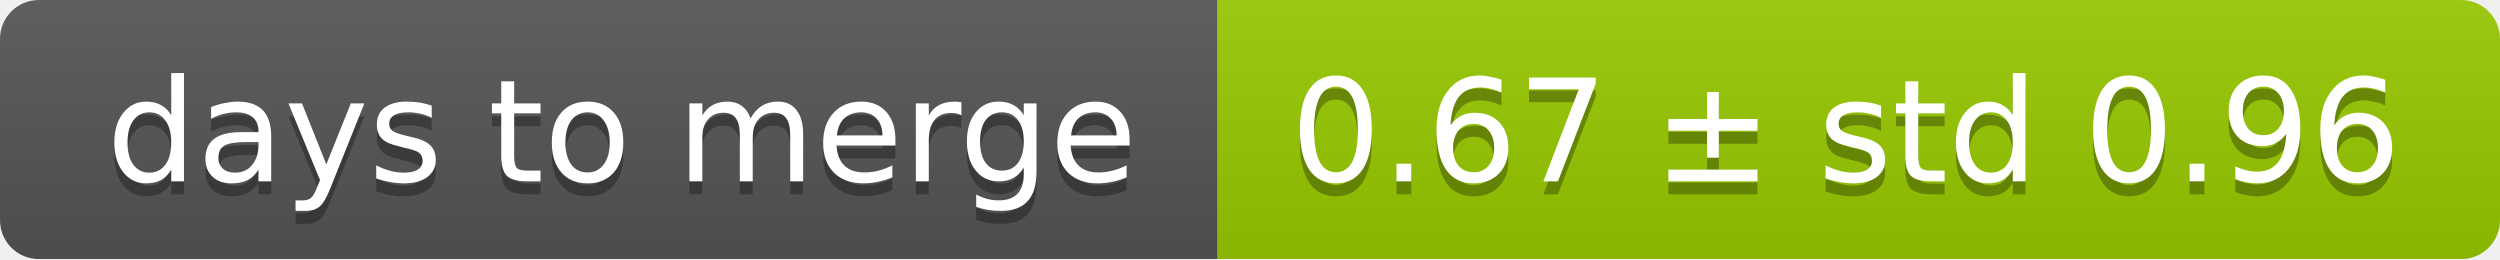
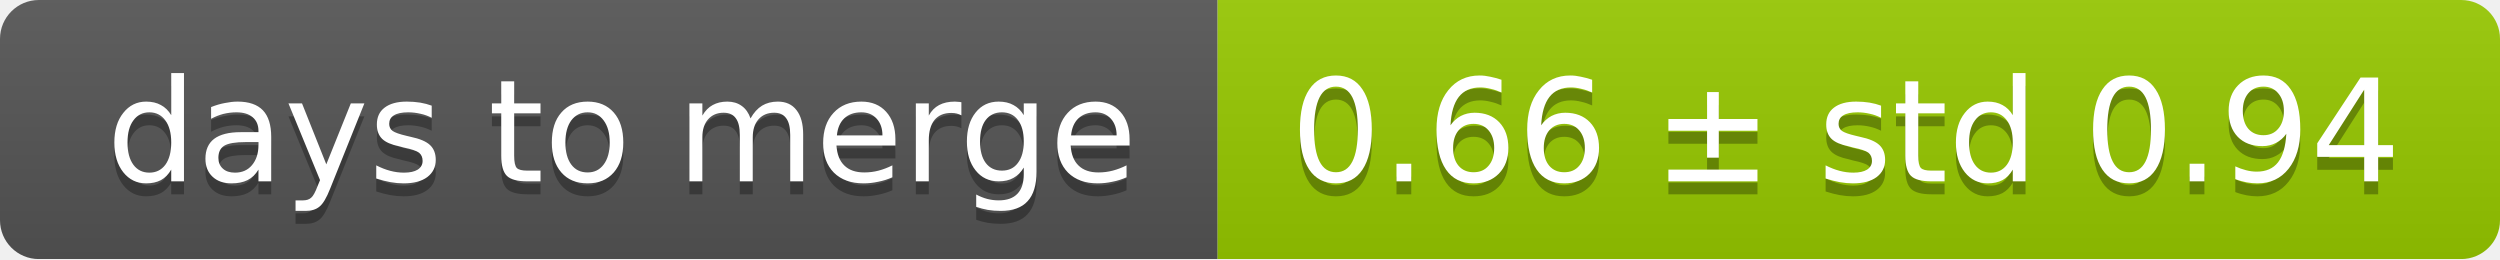
<svg xmlns="http://www.w3.org/2000/svg" width="193" height="20">
  <linearGradient id="smooth" x2="0" y2="100%">
    <stop offset="0" stop-color="#bbb" stop-opacity=".1" />
    <stop offset="1" stop-opacity=".1" />
  </linearGradient>
  <mask id="round">
    <rect width="193" height="20" rx="3" fill="#fff" />
  </mask>
  <g mask="url(#round)">
    <rect width="94" height="20" fill="#555" />
    <rect x="94" width="99" height="20" fill="#97ca00" />
    <rect width="193" height="20" fill="url(#smooth)" />
  </g>
  <g fill="#fff" text-anchor="middle" font-family="DejaVu Sans,Verdana,Geneva,sans-serif" font-size="11">
    <text x="48" y="15" fill="#010101" fill-opacity=".3">days to merge</text>
    <text x="48" y="14">days to merge</text>
-     <text x="142.5" y="15" fill="#010101" fill-opacity=".3">0.67 ± std 0.96</text>
-     <text x="142.5" y="14">0.67 ± std 0.96</text>
+     <text x="142.5" y="15" fill="#010101" fill-opacity=".3">0.66 ± std 0.94</text>
+     <text x="142.5" y="14">0.66 ± std 0.94</text>
  </g>
</svg>
